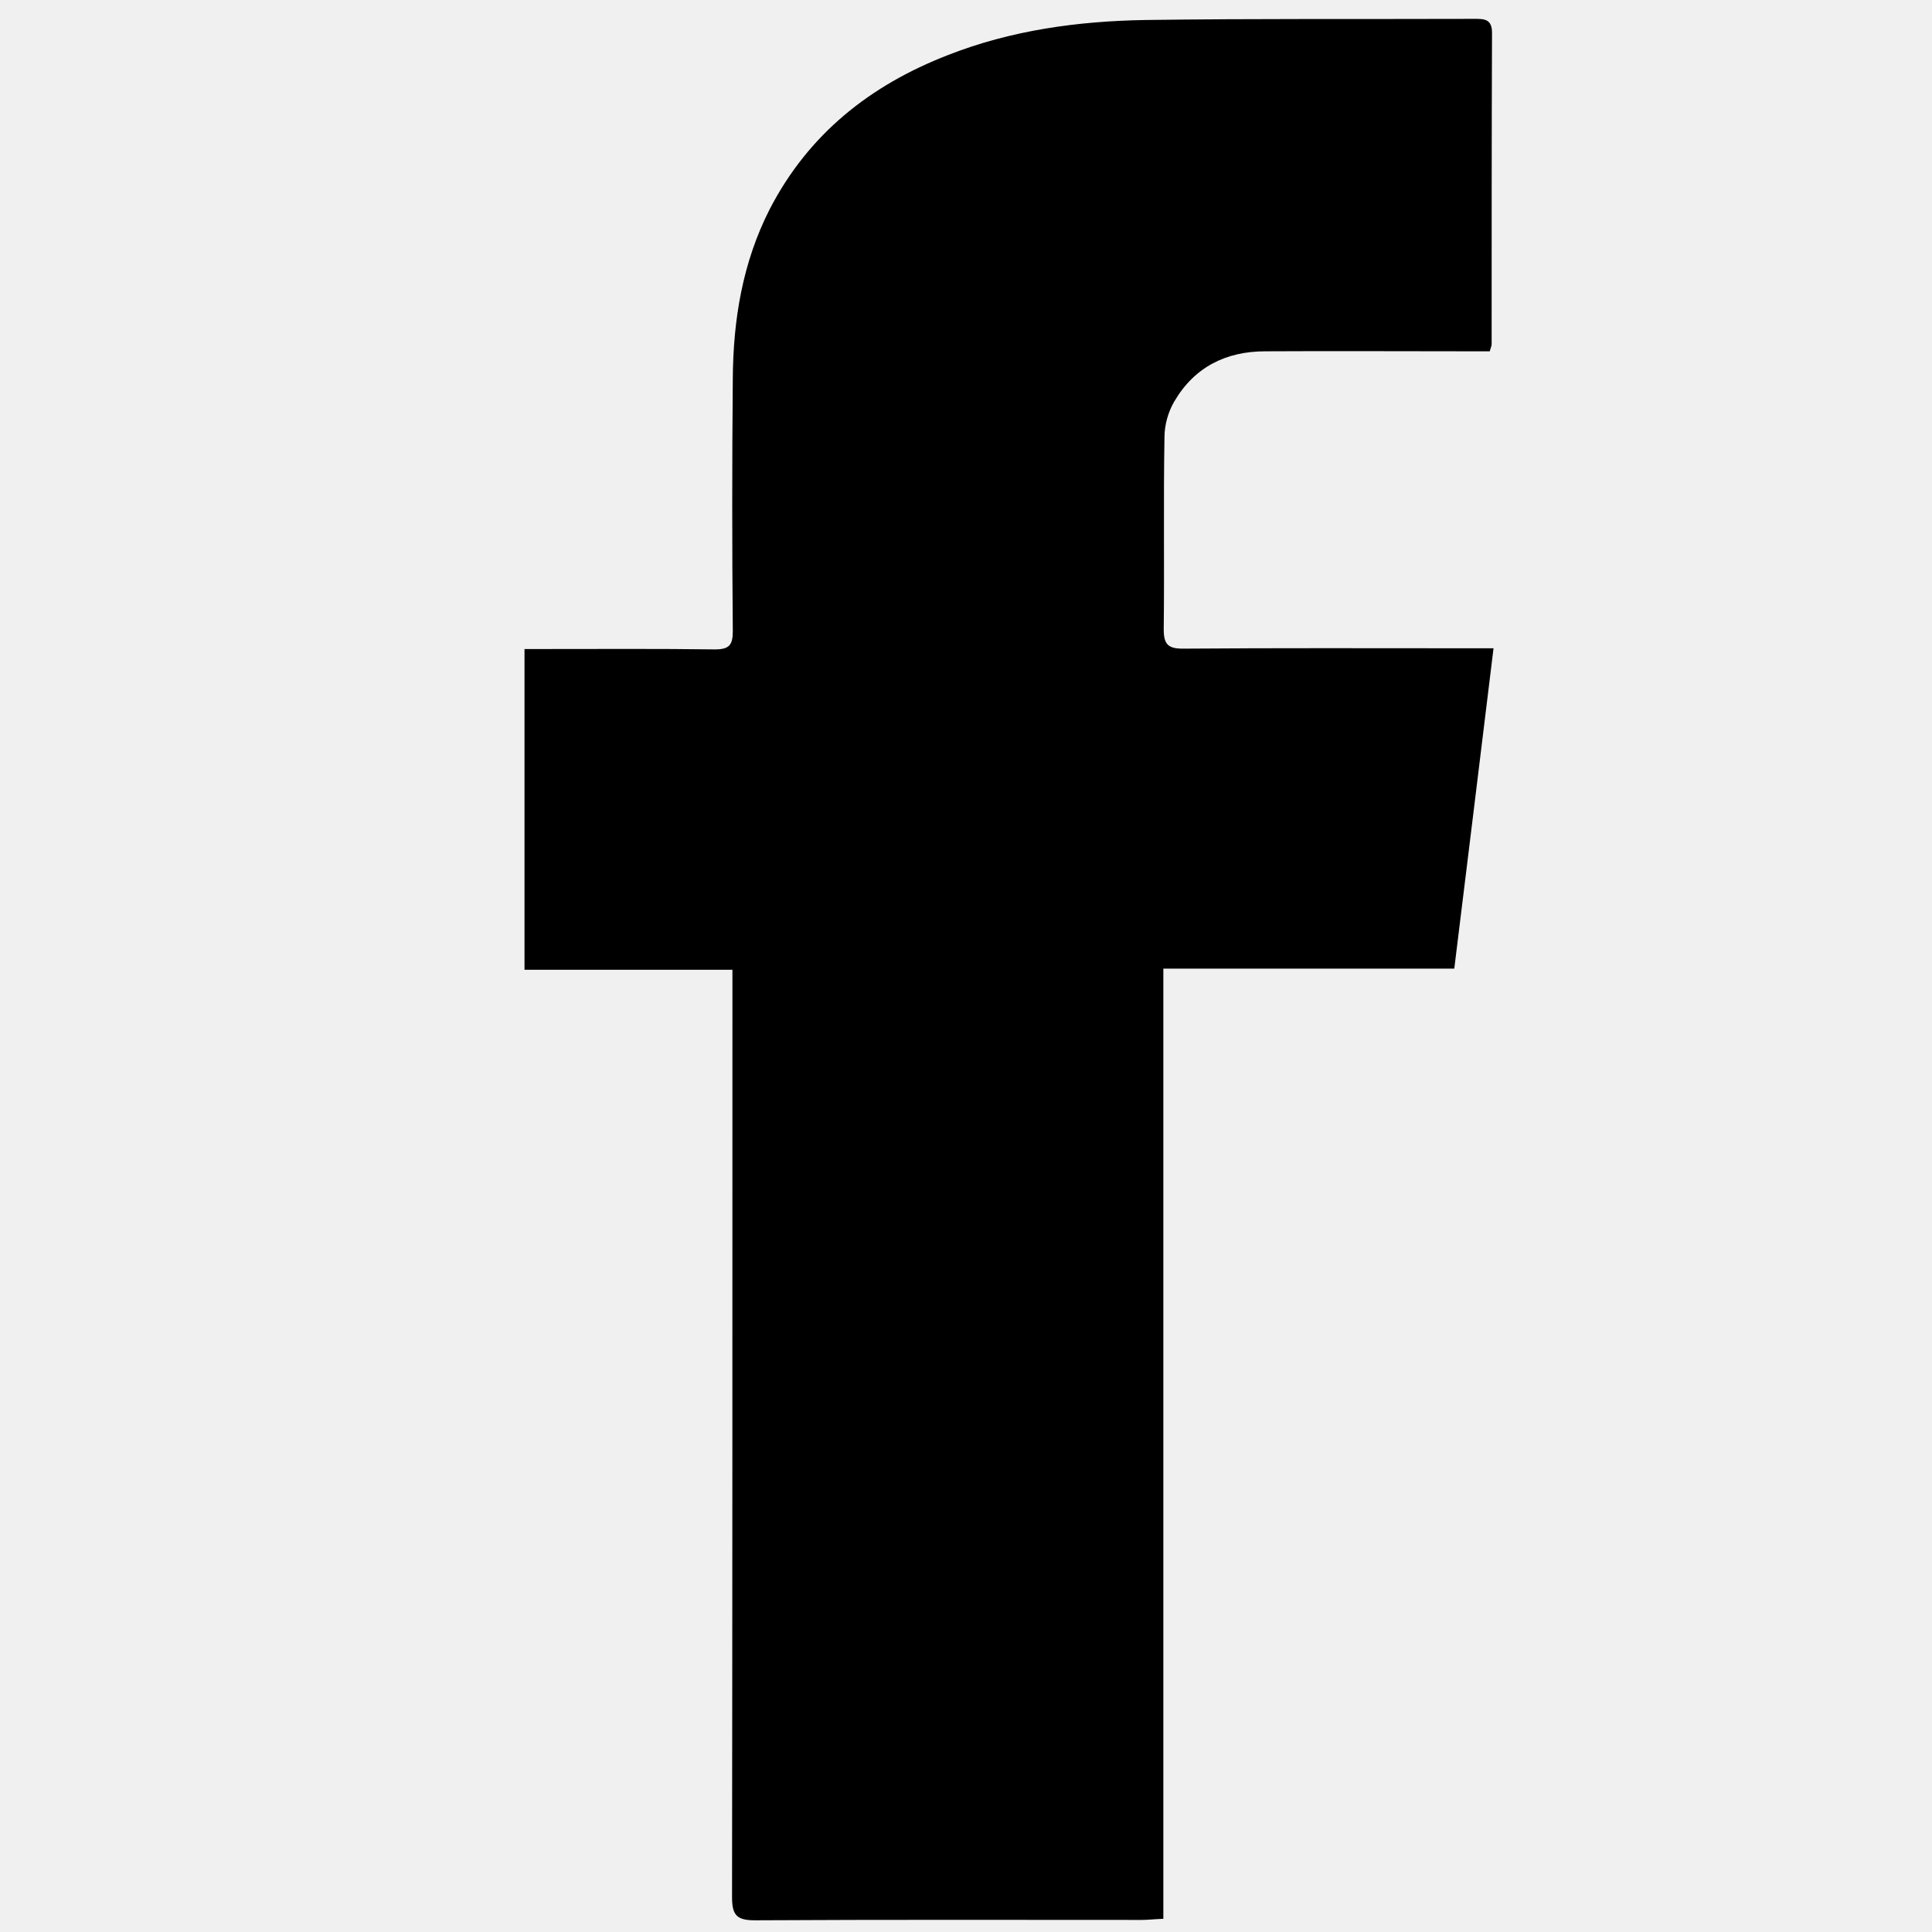
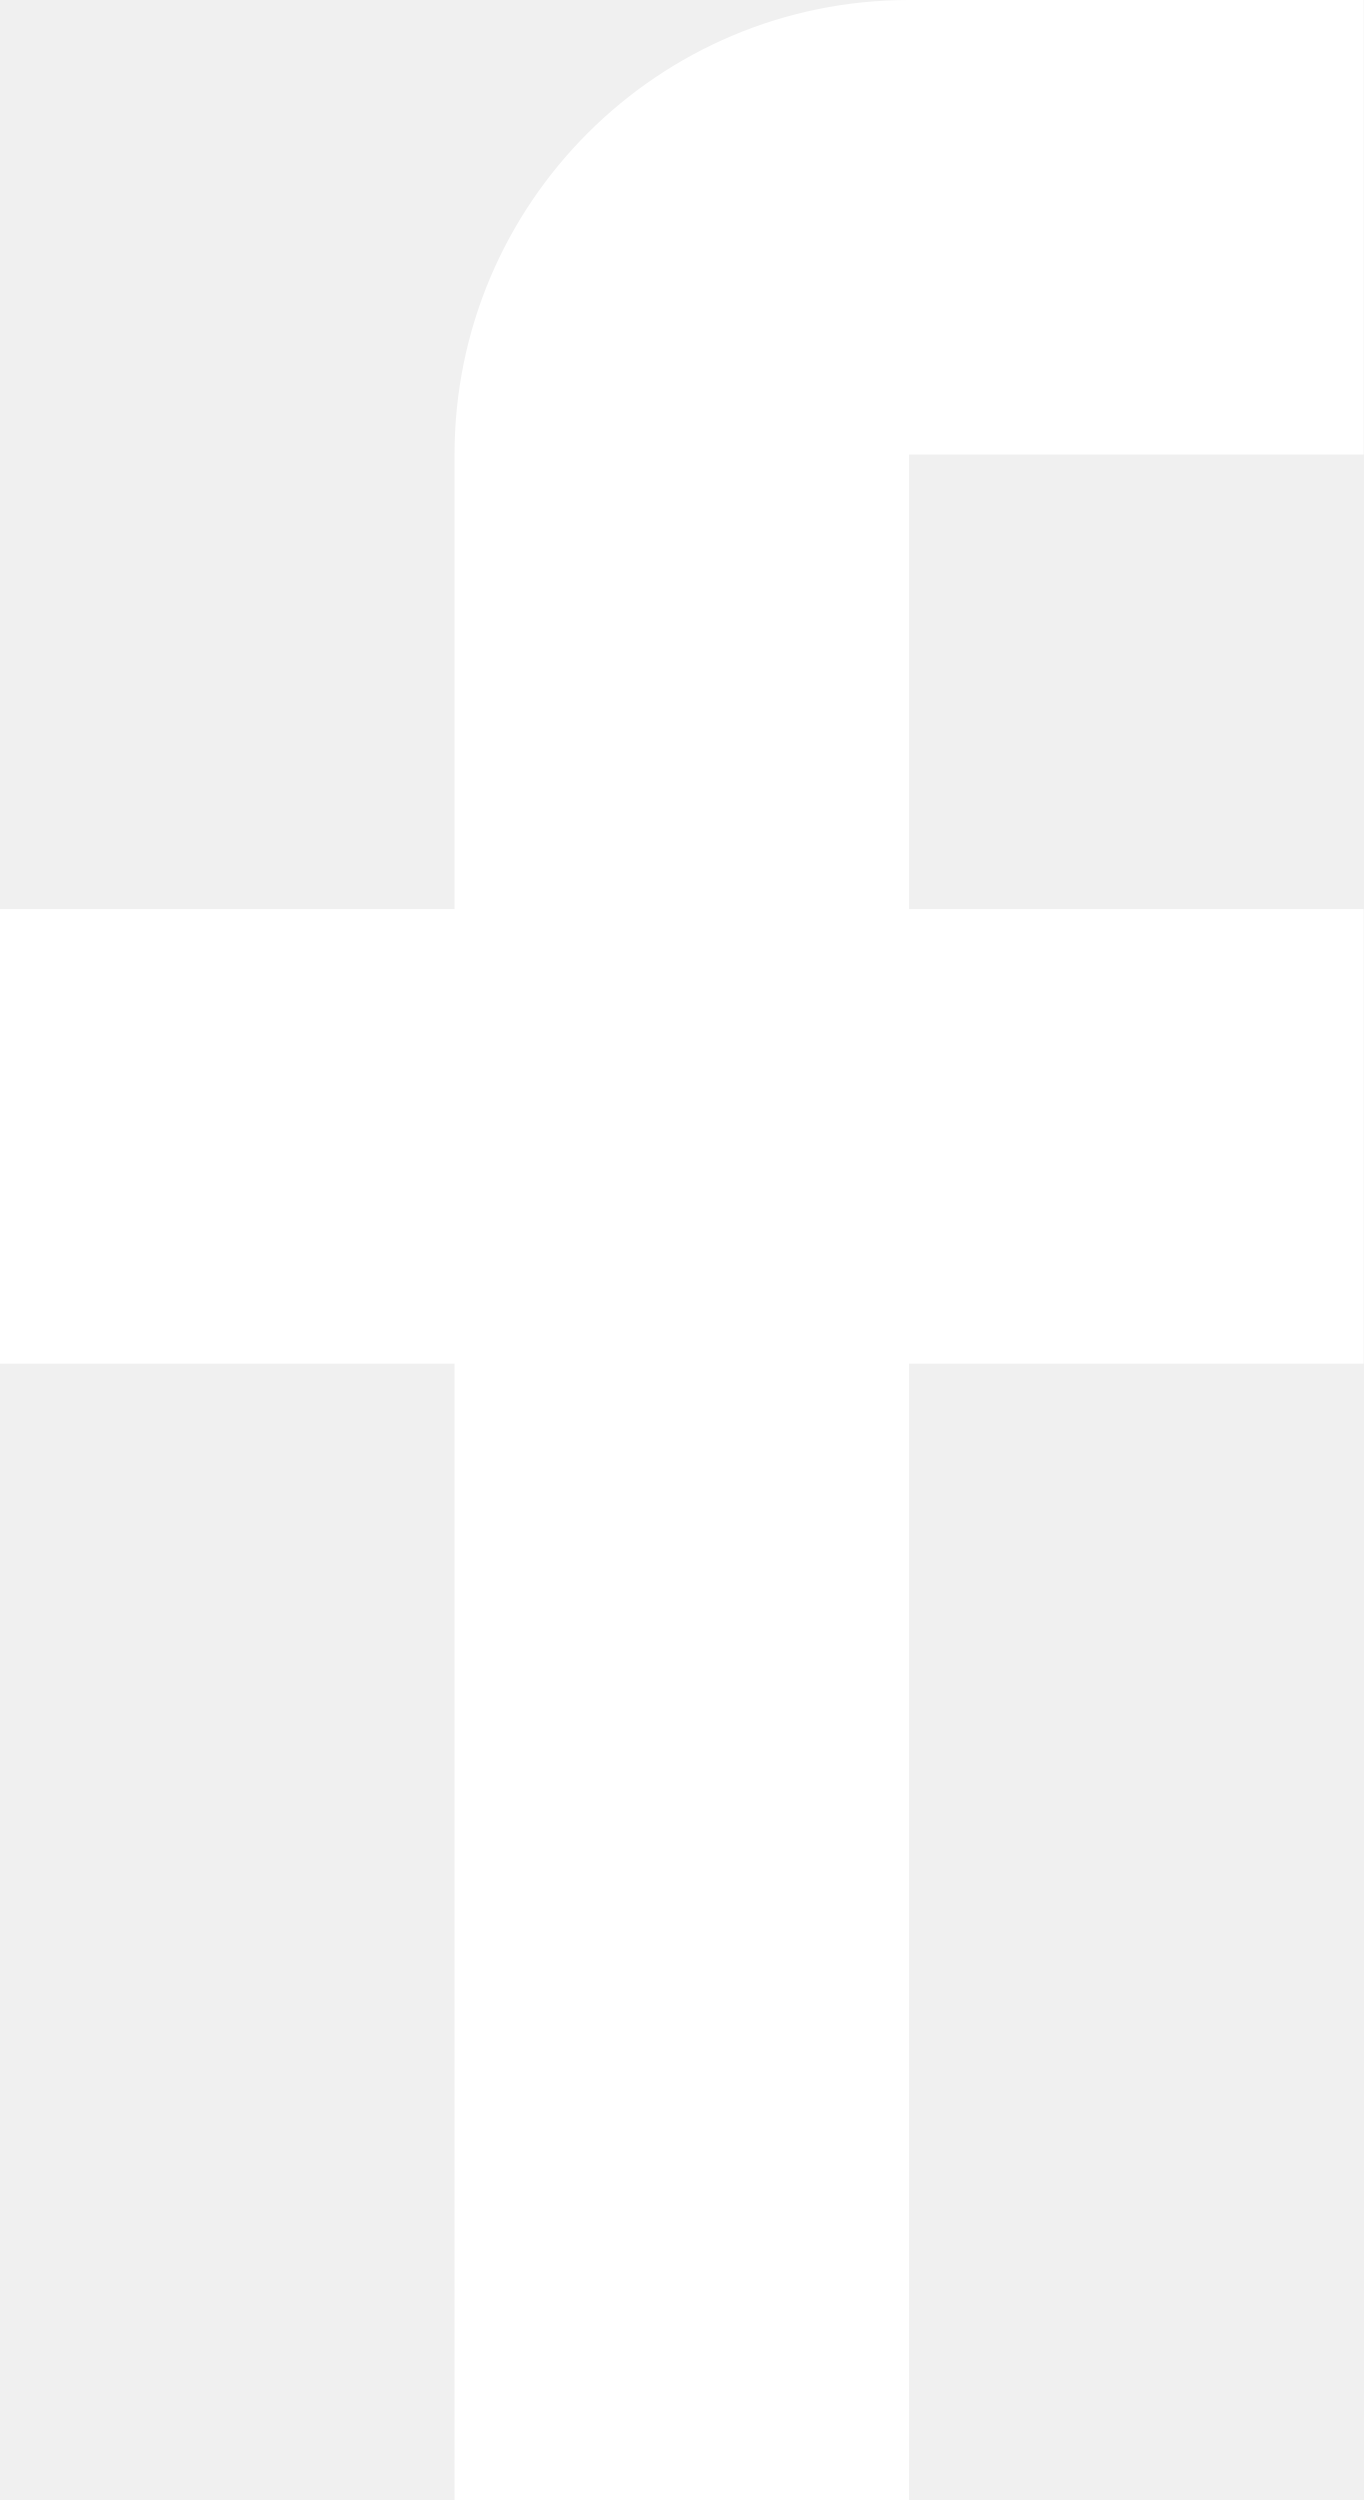
- <svg xmlns="http://www.w3.org/2000/svg" viewBox="0 0 512 512">
-   <path d="M308.3 508.5c-2.5.1-4.1.3-5.7.3-34.2 0-68.3-.1-102.5.1-4.8 0-6.1-1.3-6.1-6.1.1-79.6.1-159.3.1-238.9V257H139v-85h5.4c15 0 30-.1 45 .1 3.8 0 4.8-1.1 4.8-4.8-.2-22.3-.2-44.7 0-67 .1-15.6 2.6-30.8 9.8-44.9 10.3-19.9 26.6-32.8 47.2-40.8 16.8-6.6 34.5-9 52.3-9.3 29-.4 58-.2 87-.3 2.7 0 4.9-.1 4.9 3.7-.1 27.5-.1 55-.1 82.5 0 .3-.1.6-.5 1.9h-5.5c-18 0-36-.1-54 0-10.4 0-18.8 4.2-24.1 13.3-1.6 2.7-2.6 6.2-2.6 9.4-.3 17 0 34-.2 51 0 4 1.2 5.1 5.1 5.1 25-.2 50-.1 75-.1h7.3c-3.5 28.6-6.9 56.6-10.4 84.9h-77.1v251.8z" />
+ <svg xmlns="http://www.w3.org/2000/svg" width="12" height="22" viewBox="0 0 12 22" fill="#ffffff">
+   <path d="M12 4V0H8C5.791 0 4 1.791 4 4V8H0V12H4V22H8V12H12V8H8V4H12Z" />
</svg>
